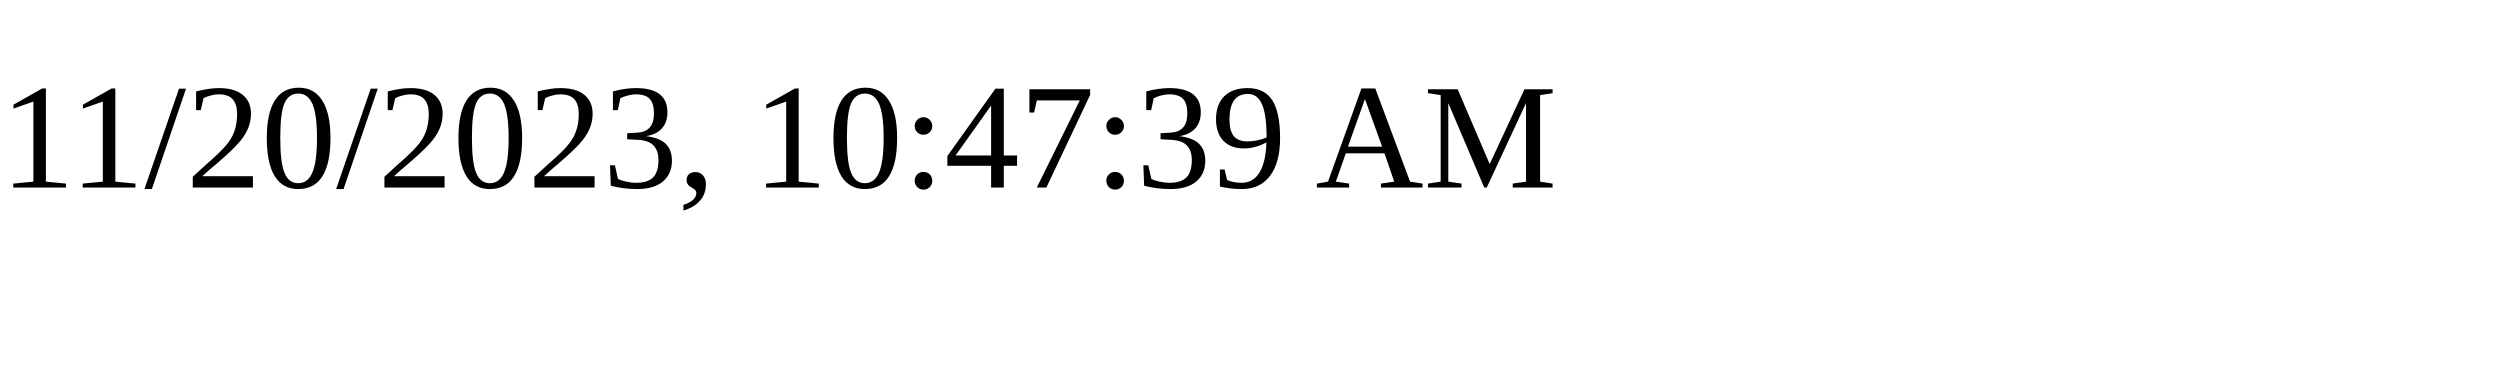
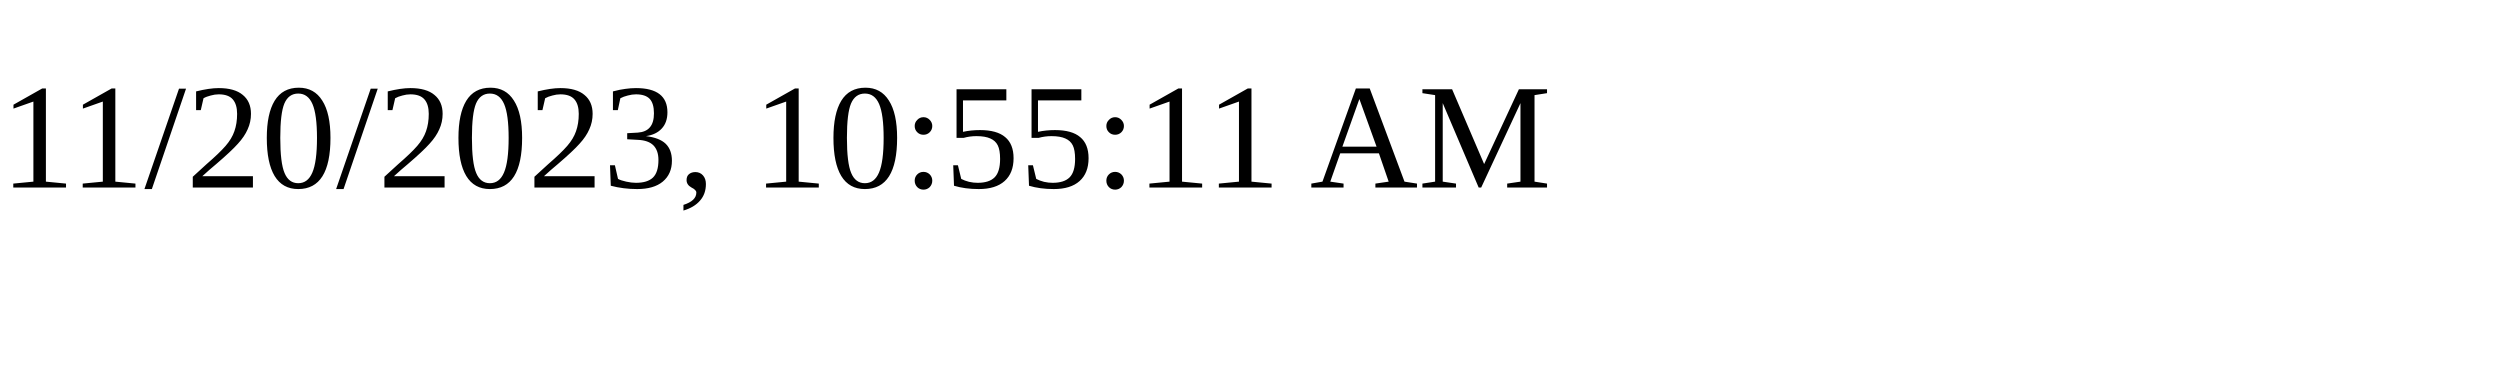
<svg xmlns="http://www.w3.org/2000/svg" height="30" width="200">
-   <text x="0" y="15">11/20/2023, 10:47:39 AM</text>
+   <text x="0" y="15">11/20/2023, 10:55:11 AM</text>
</svg>
